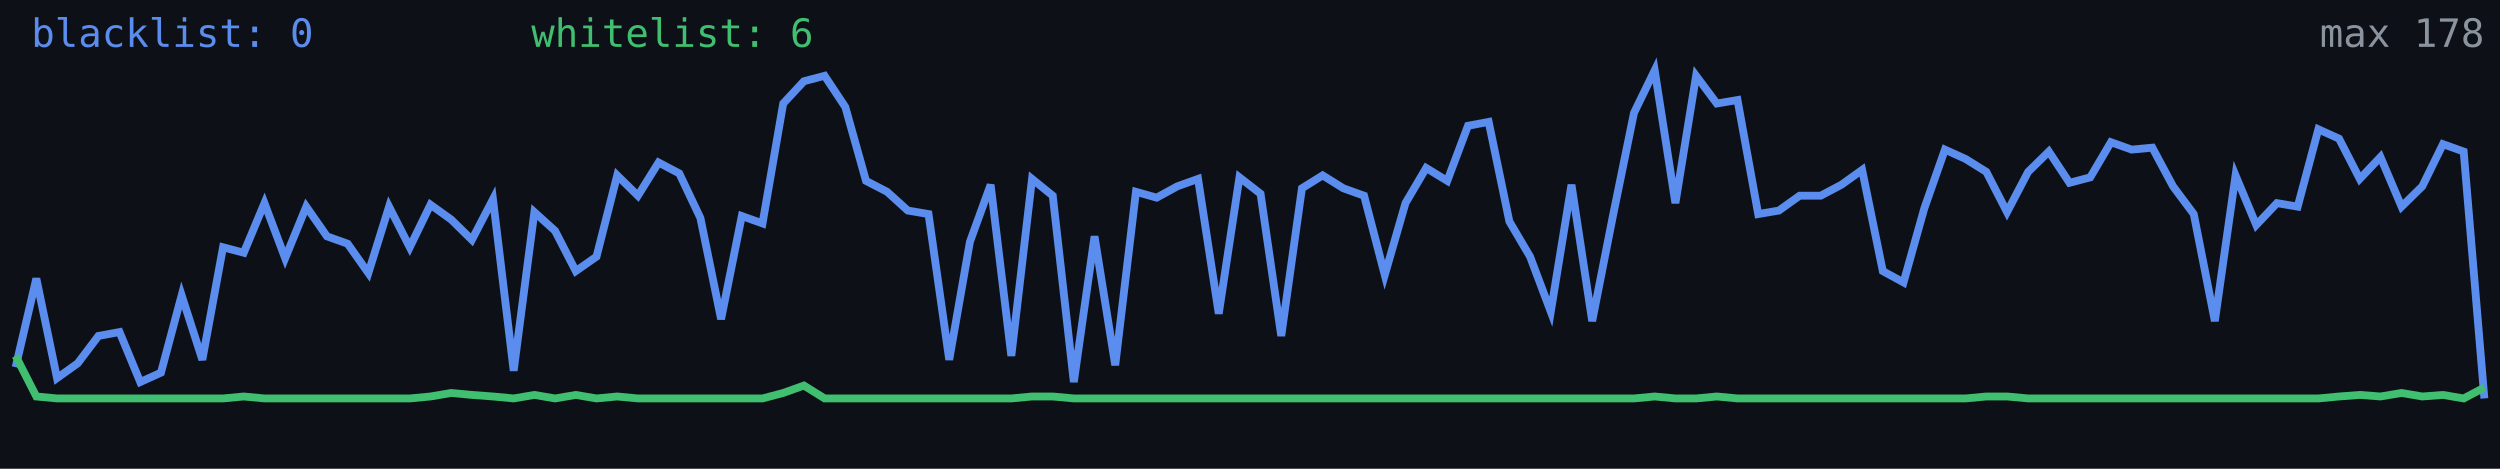
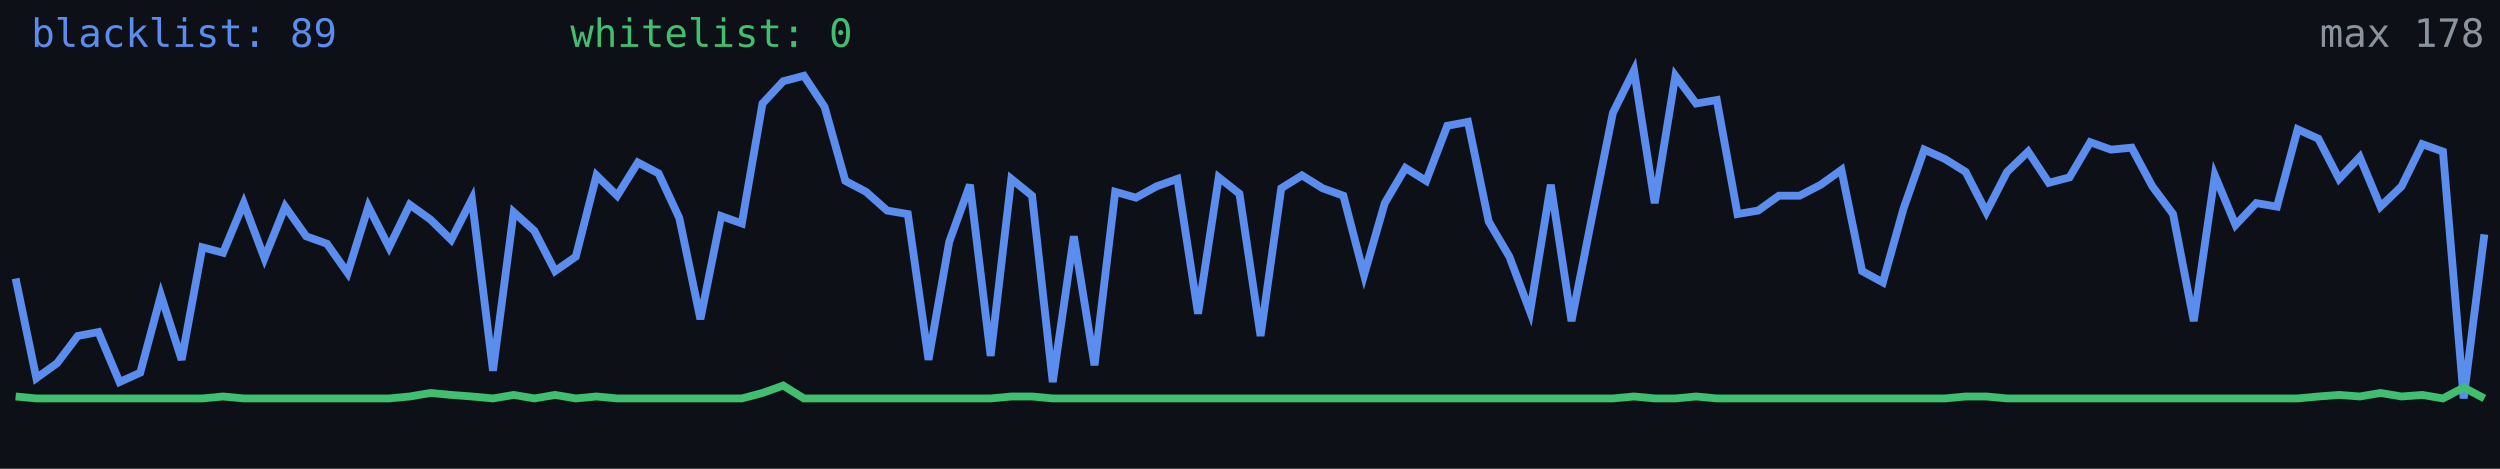
<svg xmlns="http://www.w3.org/2000/svg" width="640" height="120" viewBox="0 0 640 120" role="img" aria-label="Alive configs trend">
  <rect width="640" height="120" fill="#0d1117" />
-   <polyline fill="none" stroke="#5b8def" stroke-width="2" points="4.0,94.0 9.3,71.3 14.6,96.8 19.9,93.0 25.2,86.0 30.6,85.0 35.9,97.8 41.2,95.4 46.5,75.6 51.8,92.1 57.1,63.3 62.4,64.7 67.7,52.0 73.0,66.1 78.4,52.9 83.7,60.5 89.0,62.4 94.3,69.9 99.6,52.9 104.9,63.3 110.2,52.4 115.5,56.2 120.8,61.4 126.2,51.0 131.5,94.9 136.8,54.3 142.1,59.1 147.4,69.4 152.7,65.7 158.0,44.9 163.3,50.1 168.6,41.6 173.9,44.4 179.3,55.8 184.6,81.7 189.9,55.3 195.2,57.2 200.5,26.5 205.8,20.8 211.1,19.4 216.4,27.4 221.7,46.3 227.1,49.1 232.4,53.9 237.7,54.8 243.0,92.1 248.3,61.9 253.6,47.3 258.9,91.1 264.2,45.8 269.5,50.1 274.9,97.8 280.2,60.5 285.5,93.5 290.8,49.1 296.1,50.6 301.4,47.7 306.7,45.8 312.0,80.3 317.3,45.4 322.7,49.6 328.0,86.0 333.3,48.2 338.6,44.9 343.9,48.2 349.2,50.1 354.5,70.4 359.8,52.0 365.1,43.0 370.5,46.3 375.8,32.2 381.1,31.2 386.4,56.7 391.7,65.7 397.0,79.8 402.3,47.3 407.6,82.2 412.9,55.3 418.3,28.9 423.6,18.0 428.9,52.0 434.2,19.4 439.5,26.5 444.8,25.6 450.1,54.8 455.4,53.9 460.7,50.1 466.1,50.1 471.4,47.3 476.7,43.5 482.0,69.4 487.3,72.3 492.6,53.4 497.9,38.3 503.2,40.7 508.5,44.0 513.8,54.3 519.2,44.0 524.5,38.8 529.8,46.8 535.1,45.4 540.4,36.4 545.7,38.3 551.0,37.8 556.3,47.7 561.6,54.8 567.0,82.2 572.3,44.9 577.6,57.6 582.9,52.0 588.2,52.9 593.5,33.1 598.8,35.5 604.1,45.8 609.4,40.2 614.8,52.9 620.1,47.7 625.4,36.9 630.7,38.8 636.0,102.0" />
-   <polyline fill="none" stroke="#3fbf6f" stroke-width="2" points="4.0,91.1 9.3,101.5 14.6,102.0 19.9,102.0 25.2,102.0 30.6,102.0 35.9,102.0 41.2,102.0 46.5,102.0 51.8,102.0 57.1,102.0 62.4,101.5 67.7,102.0 73.0,102.0 78.4,102.0 83.7,102.0 89.0,102.0 94.3,102.0 99.6,102.0 104.9,102.0 110.2,101.5 115.5,100.6 120.8,101.1 126.2,101.5 131.5,102.0 136.8,101.1 142.1,102.0 147.4,101.1 152.7,102.0 158.0,101.5 163.3,102.0 168.6,102.0 173.9,102.0 179.3,102.0 184.6,102.0 189.9,102.0 195.2,102.0 200.5,100.6 205.8,98.7 211.1,102.0 216.4,102.0 221.7,102.0 227.1,102.0 232.4,102.0 237.7,102.0 243.0,102.0 248.3,102.0 253.6,102.0 258.9,102.0 264.2,101.5 269.5,101.5 274.9,102.0 280.2,102.0 285.5,102.0 290.8,102.0 296.1,102.0 301.4,102.0 306.7,102.0 312.0,102.0 317.3,102.0 322.7,102.0 328.0,102.0 333.3,102.0 338.6,102.0 343.9,102.0 349.2,102.0 354.5,102.0 359.8,102.0 365.1,102.0 370.5,102.0 375.8,102.0 381.1,102.0 386.4,102.0 391.7,102.0 397.0,102.0 402.3,102.0 407.6,102.0 412.9,102.0 418.3,102.0 423.6,101.5 428.9,102.0 434.2,102.0 439.5,101.5 444.8,102.0 450.1,102.0 455.4,102.0 460.7,102.0 466.1,102.0 471.4,102.0 476.7,102.0 482.0,102.0 487.3,102.0 492.6,102.0 497.9,102.0 503.2,102.0 508.5,101.5 513.8,101.5 519.2,102.0 524.5,102.0 529.8,102.0 535.1,102.0 540.4,102.0 545.7,102.0 551.0,102.0 556.3,102.0 561.6,102.0 567.0,102.0 572.3,102.0 577.6,102.0 582.9,102.0 588.2,102.0 593.5,102.0 598.8,101.5 604.1,101.1 609.4,101.5 614.8,100.6 620.1,101.5 625.4,101.1 630.7,102.0 636.0,99.2" />
-   <text x="8" y="12" fill="#5b8def" font-size="10" font-family="monospace">blacklist: 0</text>
-   <text x="136" y="12" fill="#3fbf6f" font-size="10" font-family="monospace">whitelist: 6</text>
+   <polyline fill="none" stroke="#5b8def" stroke-width="2" points="4.0,71.3 9.3,96.8 14.6,93.0 19.9,86.0 25.2,85.0 30.6,97.8 35.9,95.4 41.2,75.6 46.5,92.1 51.8,63.3 57.1,64.7 62.4,52.0 67.7,66.1 73.0,52.9 78.4,60.5 83.7,62.4 89.0,69.9 94.3,52.9 99.6,63.3 104.9,52.4 110.2,56.2 115.5,61.4 120.8,51.0 126.2,94.9 131.5,54.3 136.8,59.1 142.1,69.4 147.4,65.7 152.7,44.9 158.0,50.1 163.3,41.6 168.6,44.4 173.9,55.8 179.3,81.7 184.6,55.3 189.9,57.2 195.2,26.5 200.5,20.8 205.8,19.4 211.1,27.4 216.4,46.3 221.7,49.1 227.1,53.9 232.4,54.8 237.7,92.1 243.0,61.9 248.3,47.3 253.6,91.1 258.9,45.8 264.2,50.1 269.5,97.8 274.9,60.5 280.2,93.5 285.5,49.1 290.8,50.6 296.1,47.7 301.4,45.8 306.7,80.3 312.0,45.4 317.3,49.6 322.7,86.0 328.0,48.2 333.3,44.9 338.6,48.2 343.9,50.1 349.2,70.4 354.5,52.0 359.8,43.0 365.1,46.3 370.5,32.2 375.8,31.2 381.1,56.7 386.4,65.7 391.7,79.8 397.0,47.3 402.3,82.2 407.6,55.3 412.9,28.9 418.3,18.0 423.6,52.0 428.9,19.4 434.2,26.5 439.5,25.6 444.8,54.8 450.1,53.9 455.4,50.1 460.7,50.1 466.1,47.3 471.4,43.5 476.7,69.4 482.0,72.3 487.3,53.4 492.6,38.3 497.9,40.7 503.2,44.0 508.5,54.3 513.8,44.0 519.2,38.8 524.5,46.8 529.8,45.4 535.1,36.4 540.4,38.3 545.7,37.8 551.0,47.7 556.3,54.8 561.6,82.2 567.0,44.9 572.3,57.6 577.6,52.0 582.9,52.9 588.2,33.1 593.5,35.5 598.8,45.8 604.1,40.2 609.4,52.9 614.8,47.7 620.1,36.9 625.4,38.8 630.7,102.0 636.0,60.0" />
+   <polyline fill="none" stroke="#3fbf6f" stroke-width="2" points="4.0,101.5 9.3,102.0 14.6,102.0 19.9,102.0 25.2,102.0 30.6,102.0 35.9,102.0 41.2,102.0 46.5,102.0 51.8,102.0 57.1,101.5 62.4,102.0 67.7,102.0 73.0,102.0 78.4,102.0 83.7,102.0 89.0,102.0 94.3,102.0 99.6,102.0 104.9,101.5 110.2,100.6 115.5,101.1 120.8,101.5 126.2,102.0 131.5,101.1 136.8,102.0 142.1,101.1 147.4,102.0 152.7,101.5 158.0,102.0 163.3,102.0 168.6,102.0 173.9,102.0 179.3,102.0 184.6,102.0 189.9,102.0 195.2,100.6 200.5,98.7 205.8,102.0 211.1,102.0 216.4,102.0 221.7,102.0 227.1,102.0 232.4,102.0 237.7,102.0 243.0,102.0 248.3,102.0 253.6,102.0 258.9,101.5 264.2,101.5 269.5,102.0 274.9,102.0 280.2,102.0 285.5,102.0 290.8,102.0 296.1,102.0 301.4,102.0 306.7,102.0 312.0,102.0 317.3,102.0 322.7,102.0 328.0,102.0 333.3,102.0 338.6,102.0 343.9,102.0 349.2,102.0 354.5,102.0 359.8,102.0 365.1,102.0 370.5,102.0 375.8,102.0 381.1,102.0 386.4,102.0 391.7,102.0 397.0,102.0 402.3,102.0 407.6,102.0 412.9,102.0 418.3,101.5 423.6,102.0 428.9,102.0 434.2,101.5 439.5,102.0 444.8,102.0 450.1,102.0 455.4,102.0 460.7,102.0 466.1,102.0 471.4,102.0 476.7,102.0 482.0,102.0 487.3,102.0 492.6,102.0 497.9,102.0 503.2,101.5 508.5,101.5 513.8,102.0 519.2,102.0 524.5,102.0 529.8,102.0 535.1,102.0 540.4,102.0 545.7,102.0 551.0,102.0 556.3,102.0 561.6,102.0 567.0,102.0 572.3,102.0 577.6,102.0 582.9,102.0 588.2,102.0 593.5,101.5 598.8,101.1 604.1,101.5 609.4,100.6 614.8,101.5 620.1,101.1 625.4,102.0 630.7,99.2 636.0,102.0" />
+   <text x="8" y="12" fill="#5b8def" font-size="10" font-family="monospace">blacklist: 89</text>
+   <text x="146" y="12" fill="#3fbf6f" font-size="10" font-family="monospace">whitelist: 0</text>
  <text x="636" y="12" fill="#8b949e" font-size="10" text-anchor="end" font-family="monospace">max 178</text>
</svg>
